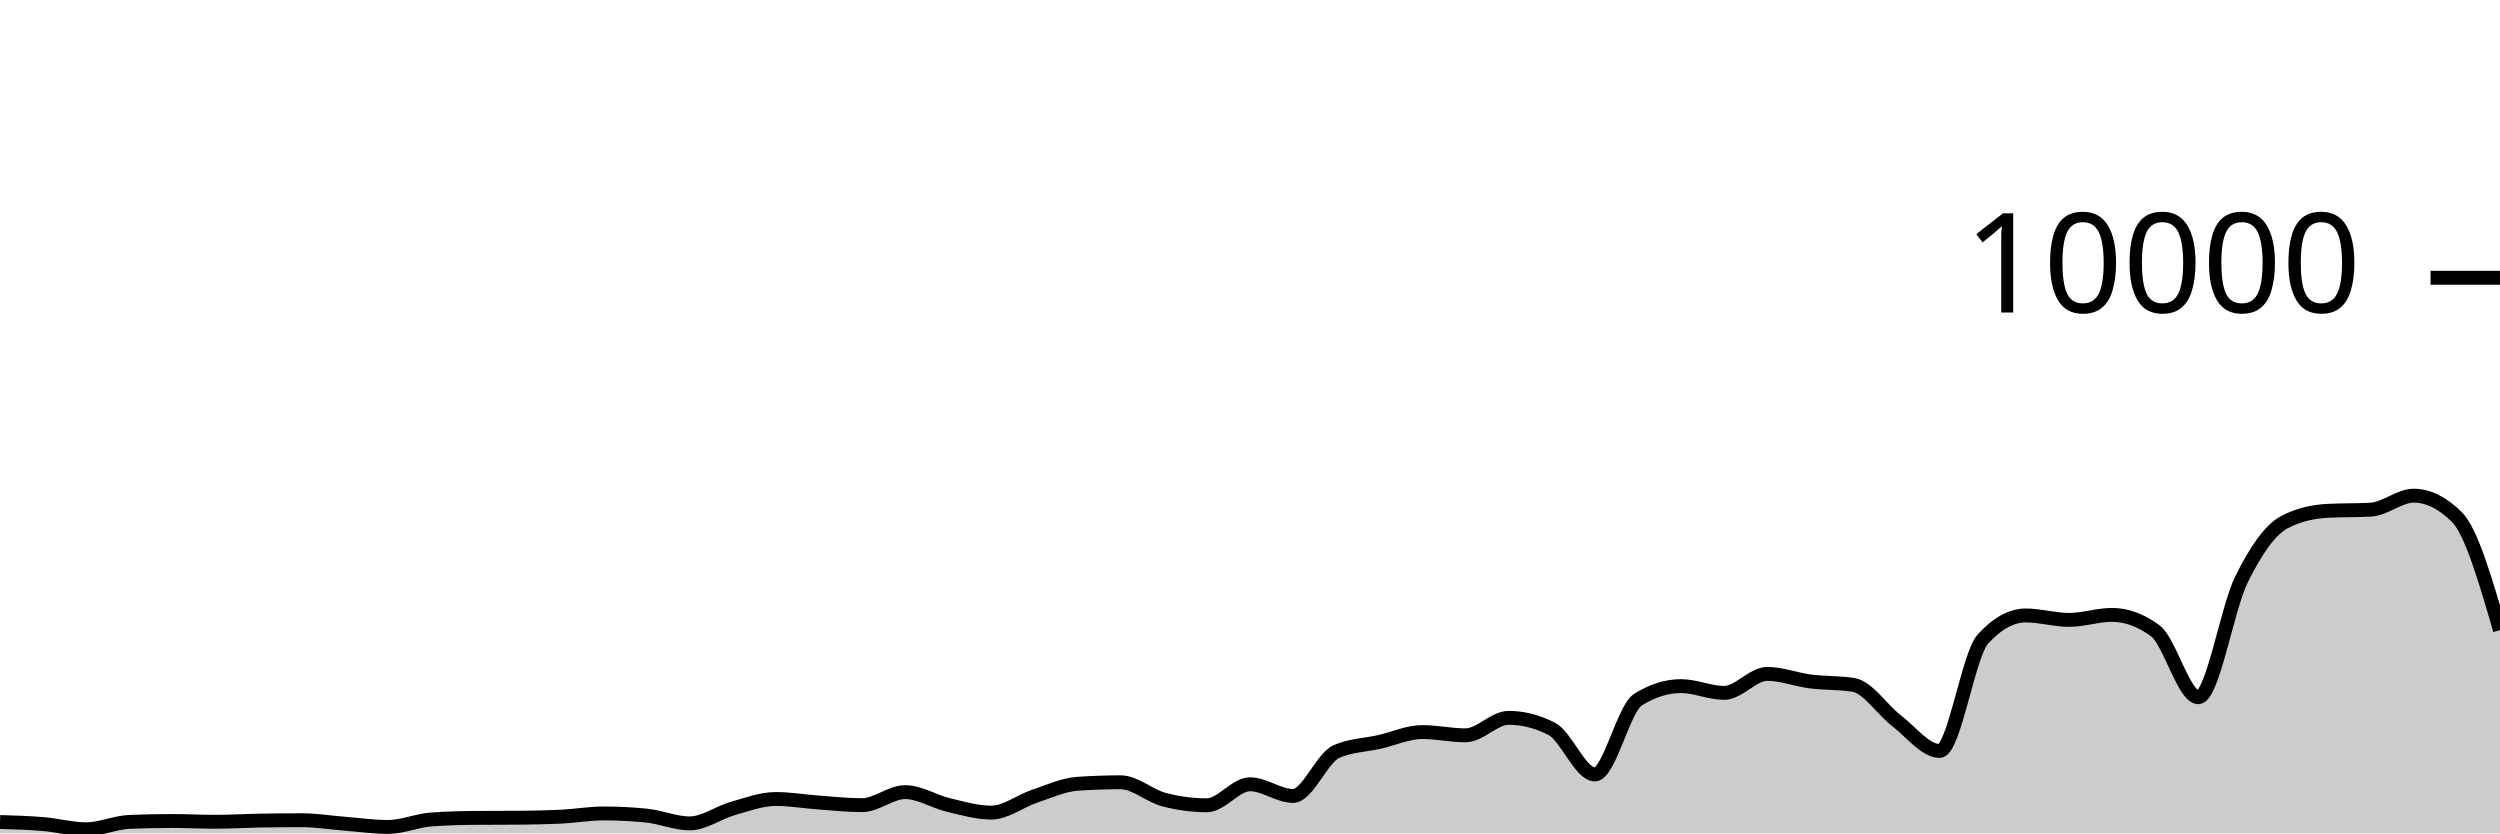
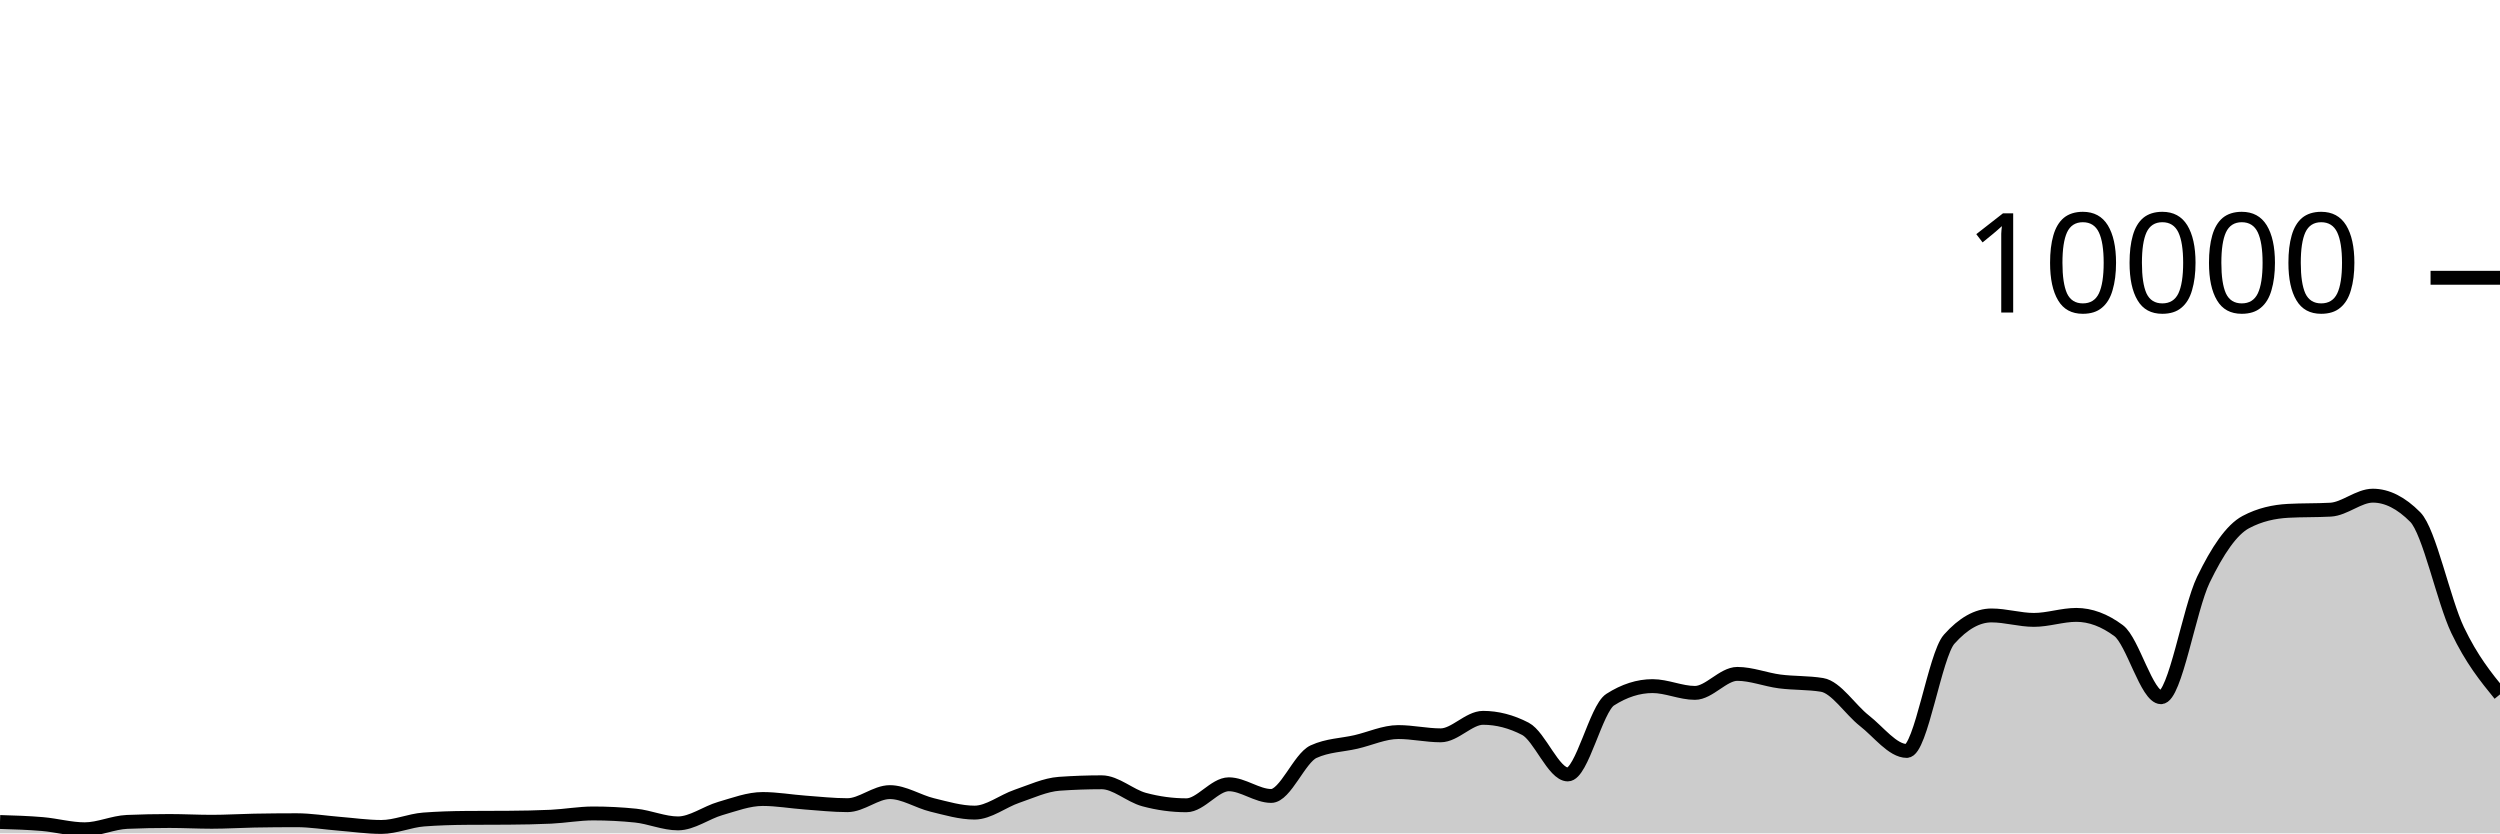
<svg xmlns="http://www.w3.org/2000/svg" viewBox="0 0 180 60">
  <g transform="translate(0,20)">
-     <path class="area" fill="rgba(0, 0, 0, 0.2)" d="M0,39.184C1.034,39.214,2.069,39.245,3.103,39.332C4.138,39.419,5.172,39.708,6.207,39.708C7.241,39.708,8.276,39.219,9.31,39.176C10.345,39.133,11.379,39.112,12.414,39.112C13.448,39.112,14.483,39.168,15.517,39.168C16.552,39.168,17.586,39.103,18.621,39.084C19.655,39.065,20.69,39.056,21.724,39.056C22.759,39.056,23.793,39.227,24.828,39.308C25.862,39.389,26.897,39.54,27.931,39.54C28.966,39.54,30,39.081,31.034,39.004C32.069,38.927,33.103,38.896,34.138,38.888C35.172,38.88,36.207,38.884,37.241,38.876C38.276,38.868,39.31,38.852,40.345,38.804C41.379,38.756,42.414,38.568,43.448,38.568C44.483,38.568,45.517,38.62,46.552,38.724C47.586,38.828,48.621,39.284,49.655,39.284C50.69,39.284,51.724,38.505,52.759,38.212C53.793,37.919,54.828,37.528,55.862,37.528C56.897,37.528,57.931,37.71,58.966,37.784C60,37.858,61.034,37.972,62.069,37.972C63.103,37.972,64.138,37.032,65.172,37.032C66.207,37.032,67.241,37.71,68.276,37.956C69.31,38.202,70.345,38.508,71.379,38.508C72.414,38.508,73.448,37.678,74.483,37.332C75.517,36.986,76.552,36.504,77.586,36.432C78.621,36.36,79.655,36.324,80.69,36.324C81.724,36.324,82.759,37.293,83.793,37.568C84.828,37.843,85.862,37.98,86.897,37.98C87.931,37.98,88.966,36.468,90,36.468C91.034,36.468,92.069,37.308,93.103,37.308C94.138,37.308,95.172,34.587,96.207,34.12C97.241,33.653,98.276,33.655,99.31,33.42C100.345,33.185,101.379,32.708,102.414,32.708C103.448,32.708,104.483,32.944,105.517,32.944C106.552,32.944,107.586,31.684,108.621,31.684C109.655,31.684,110.69,31.948,111.724,32.476C112.759,33.004,113.793,35.76,114.828,35.76C115.862,35.76,116.897,31.027,117.931,30.376C118.966,29.725,120,29.4,121.034,29.4C122.069,29.4,123.103,29.888,124.138,29.888C125.172,29.888,126.207,28.52,127.241,28.52C128.276,28.52,129.31,28.932,130.345,29.064C131.379,29.196,132.414,29.147,133.448,29.312C134.483,29.477,135.517,31.099,136.552,31.892C137.586,32.685,138.621,34.068,139.655,34.068C140.69,34.068,141.724,27.165,142.759,26.024C143.793,24.883,144.828,24.312,145.862,24.312C146.897,24.312,147.931,24.632,148.966,24.632C150,24.632,151.034,24.272,152.069,24.272C153.103,24.272,154.138,24.651,155.172,25.408C156.207,26.165,157.241,30.2,158.276,30.2C159.31,30.2,160.345,23.837,161.379,21.736C162.414,19.635,163.448,18.133,164.483,17.592C165.517,17.051,166.552,16.836,167.586,16.78C168.621,16.724,169.655,16.752,170.69,16.696C171.724,16.64,172.759,15.688,173.793,15.688C174.828,15.688,175.862,16.201,176.897,17.228C177.931,18.255,178.966,21.811,180,25.368L180,40C178.966,40,177.931,40,176.897,40C175.862,40,174.828,40,173.793,40C172.759,40,171.724,40,170.69,40C169.655,40,168.621,40,167.586,40C166.552,40,165.517,40,164.483,40C163.448,40,162.414,40,161.379,40C160.345,40,159.31,40,158.276,40C157.241,40,156.207,40,155.172,40C154.138,40,153.103,40,152.069,40C151.034,40,150,40,148.966,40C147.931,40,146.897,40,145.862,40C144.828,40,143.793,40,142.759,40C141.724,40,140.69,40,139.655,40C138.621,40,137.586,40,136.552,40C135.517,40,134.483,40,133.448,40C132.414,40,131.379,40,130.345,40C129.31,40,128.276,40,127.241,40C126.207,40,125.172,40,124.138,40C123.103,40,122.069,40,121.034,40C120,40,118.966,40,117.931,40C116.897,40,115.862,40,114.828,40C113.793,40,112.759,40,111.724,40C110.69,40,109.655,40,108.621,40C107.586,40,106.552,40,105.517,40C104.483,40,103.448,40,102.414,40C101.379,40,100.345,40,99.31,40C98.276,40,97.241,40,96.207,40C95.172,40,94.138,40,93.103,40C92.069,40,91.034,40,90,40C88.966,40,87.931,40,86.897,40C85.862,40,84.828,40,83.793,40C82.759,40,81.724,40,80.69,40C79.655,40,78.621,40,77.586,40C76.552,40,75.517,40,74.483,40C73.448,40,72.414,40,71.379,40C70.345,40,69.31,40,68.276,40C67.241,40,66.207,40,65.172,40C64.138,40,63.103,40,62.069,40C61.034,40,60,40,58.966,40C57.931,40,56.897,40,55.862,40C54.828,40,53.793,40,52.759,40C51.724,40,50.69,40,49.655,40C48.621,40,47.586,40,46.552,40C45.517,40,44.483,40,43.448,40C42.414,40,41.379,40,40.345,40C39.31,40,38.276,40,37.241,40C36.207,40,35.172,40,34.138,40C33.103,40,32.069,40,31.034,40C30,40,28.966,40,27.931,40C26.897,40,25.862,40,24.828,40C23.793,40,22.759,40,21.724,40C20.69,40,19.655,40,18.621,40C17.586,40,16.552,40,15.517,40C14.483,40,13.448,40,12.414,40C11.379,40,10.345,40,9.31,40C8.276,40,7.241,40,6.207,40C5.172,40,4.138,40,3.103,40C2.069,40,1.034,40,0,40Z" />
-     <path class="line" stroke="black" fill="none" d="M0,39.184C1.034,39.214,2.069,39.245,3.103,39.332C4.138,39.419,5.172,39.708,6.207,39.708C7.241,39.708,8.276,39.219,9.31,39.176C10.345,39.133,11.379,39.112,12.414,39.112C13.448,39.112,14.483,39.168,15.517,39.168C16.552,39.168,17.586,39.103,18.621,39.084C19.655,39.065,20.69,39.056,21.724,39.056C22.759,39.056,23.793,39.227,24.828,39.308C25.862,39.389,26.897,39.54,27.931,39.54C28.966,39.54,30,39.081,31.034,39.004C32.069,38.927,33.103,38.896,34.138,38.888C35.172,38.88,36.207,38.884,37.241,38.876C38.276,38.868,39.31,38.852,40.345,38.804C41.379,38.756,42.414,38.568,43.448,38.568C44.483,38.568,45.517,38.62,46.552,38.724C47.586,38.828,48.621,39.284,49.655,39.284C50.69,39.284,51.724,38.505,52.759,38.212C53.793,37.919,54.828,37.528,55.862,37.528C56.897,37.528,57.931,37.71,58.966,37.784C60,37.858,61.034,37.972,62.069,37.972C63.103,37.972,64.138,37.032,65.172,37.032C66.207,37.032,67.241,37.71,68.276,37.956C69.31,38.202,70.345,38.508,71.379,38.508C72.414,38.508,73.448,37.678,74.483,37.332C75.517,36.986,76.552,36.504,77.586,36.432C78.621,36.36,79.655,36.324,80.69,36.324C81.724,36.324,82.759,37.293,83.793,37.568C84.828,37.843,85.862,37.98,86.897,37.98C87.931,37.98,88.966,36.468,90,36.468C91.034,36.468,92.069,37.308,93.103,37.308C94.138,37.308,95.172,34.587,96.207,34.12C97.241,33.653,98.276,33.655,99.31,33.42C100.345,33.185,101.379,32.708,102.414,32.708C103.448,32.708,104.483,32.944,105.517,32.944C106.552,32.944,107.586,31.684,108.621,31.684C109.655,31.684,110.69,31.948,111.724,32.476C112.759,33.004,113.793,35.76,114.828,35.76C115.862,35.76,116.897,31.027,117.931,30.376C118.966,29.725,120,29.4,121.034,29.4C122.069,29.4,123.103,29.888,124.138,29.888C125.172,29.888,126.207,28.52,127.241,28.52C128.276,28.52,129.31,28.932,130.345,29.064C131.379,29.196,132.414,29.147,133.448,29.312C134.483,29.477,135.517,31.099,136.552,31.892C137.586,32.685,138.621,34.068,139.655,34.068C140.69,34.068,141.724,27.165,142.759,26.024C143.793,24.883,144.828,24.312,145.862,24.312C146.897,24.312,147.931,24.632,148.966,24.632C150,24.632,151.034,24.272,152.069,24.272C153.103,24.272,154.138,24.651,155.172,25.408C156.207,26.165,157.241,30.2,158.276,30.2C159.31,30.2,160.345,23.837,161.379,21.736C162.414,19.635,163.448,18.133,164.483,17.592C165.517,17.051,166.552,16.836,167.586,16.78C168.621,16.724,169.655,16.752,170.69,16.696C171.724,16.64,172.759,15.688,173.793,15.688C174.828,15.688,175.862,16.201,176.897,17.228C177.931,18.255,178.966,21.811,180,25.368" />
+     <path class="area" fill="rgba(0, 0, 0, 0.2)" d="M0,39.184C1.017,39.214,2.034,39.245,3.051,39.332C4.068,39.419,5.085,39.708,6.102,39.708C7.119,39.708,8.136,39.219,9.153,39.176C10.169,39.133,11.186,39.112,12.203,39.112C13.22,39.112,14.237,39.168,15.254,39.168C16.271,39.168,17.288,39.103,18.305,39.084C19.322,39.065,20.339,39.056,21.356,39.056C22.373,39.056,23.39,39.227,24.407,39.308C25.424,39.389,26.441,39.54,27.458,39.54C28.475,39.54,29.492,39.081,30.508,39.004C31.525,38.927,32.542,38.896,33.559,38.888C34.576,38.88,35.593,38.884,36.61,38.876C37.627,38.868,38.644,38.852,39.661,38.804C40.678,38.756,41.695,38.568,42.712,38.568C43.729,38.568,44.746,38.62,45.763,38.724C46.78,38.828,47.797,39.284,48.814,39.284C49.831,39.284,50.847,38.505,51.864,38.212C52.881,37.919,53.898,37.528,54.915,37.528C55.932,37.528,56.949,37.71,57.966,37.784C58.983,37.858,60,37.972,61.017,37.972C62.034,37.972,63.051,37.032,64.068,37.032C65.085,37.032,66.102,37.71,67.119,37.956C68.136,38.202,69.153,38.508,70.169,38.508C71.186,38.508,72.203,37.678,73.22,37.332C74.237,36.986,75.254,36.504,76.271,36.432C77.288,36.36,78.305,36.324,79.322,36.324C80.339,36.324,81.356,37.293,82.373,37.568C83.39,37.843,84.407,37.98,85.424,37.98C86.441,37.98,87.458,36.468,88.475,36.468C89.492,36.468,90.508,37.308,91.525,37.308C92.542,37.308,93.559,34.587,94.576,34.12C95.593,33.653,96.61,33.655,97.627,33.42C98.644,33.185,99.661,32.708,100.678,32.708C101.695,32.708,102.712,32.944,103.729,32.944C104.746,32.944,105.763,31.684,106.78,31.684C107.797,31.684,108.814,31.948,109.831,32.476C110.847,33.004,111.864,35.76,112.881,35.76C113.898,35.76,114.915,31.027,115.932,30.376C116.949,29.725,117.966,29.4,118.983,29.4C120,29.4,121.017,29.888,122.034,29.888C123.051,29.888,124.068,28.52,125.085,28.52C126.102,28.52,127.119,28.932,128.136,29.064C129.153,29.196,130.169,29.147,131.186,29.312C132.203,29.477,133.22,31.099,134.237,31.892C135.254,32.685,136.271,34.068,137.288,34.068C138.305,34.068,139.322,27.165,140.339,26.024C141.356,24.883,142.373,24.312,143.39,24.312C144.407,24.312,145.424,24.632,146.441,24.632C147.458,24.632,148.475,24.272,149.492,24.272C150.508,24.272,151.525,24.651,152.542,25.408C153.559,26.165,154.576,30.2,155.593,30.2C156.61,30.2,157.627,23.837,158.644,21.736C159.661,19.635,160.678,18.133,161.695,17.592C162.712,17.051,163.729,16.836,164.746,16.78C165.763,16.724,166.78,16.752,167.797,16.696C168.814,16.64,169.831,15.688,170.847,15.688C171.864,15.688,172.881,16.201,173.898,17.228C174.915,18.255,175.932,23.24,176.949,25.368C177.966,27.496,178.983,28.746,180,29.996L180,40C178.983,40,177.966,40,176.949,40C175.932,40,174.915,40,173.898,40C172.881,40,171.864,40,170.847,40C169.831,40,168.814,40,167.797,40C166.78,40,165.763,40,164.746,40C163.729,40,162.712,40,161.695,40C160.678,40,159.661,40,158.644,40C157.627,40,156.61,40,155.593,40C154.576,40,153.559,40,152.542,40C151.525,40,150.508,40,149.492,40C148.475,40,147.458,40,146.441,40C145.424,40,144.407,40,143.39,40C142.373,40,141.356,40,140.339,40C139.322,40,138.305,40,137.288,40C136.271,40,135.254,40,134.237,40C133.22,40,132.203,40,131.186,40C130.169,40,129.153,40,128.136,40C127.119,40,126.102,40,125.085,40C124.068,40,123.051,40,122.034,40C121.017,40,120,40,118.983,40C117.966,40,116.949,40,115.932,40C114.915,40,113.898,40,112.881,40C111.864,40,110.847,40,109.831,40C108.814,40,107.797,40,106.78,40C105.763,40,104.746,40,103.729,40C102.712,40,101.695,40,100.678,40C99.661,40,98.644,40,97.627,40C96.61,40,95.593,40,94.576,40C93.559,40,92.542,40,91.525,40C90.508,40,89.492,40,88.475,40C87.458,40,86.441,40,85.424,40C84.407,40,83.39,40,82.373,40C81.356,40,80.339,40,79.322,40C78.305,40,77.288,40,76.271,40C75.254,40,74.237,40,73.22,40C72.203,40,71.186,40,70.169,40C69.153,40,68.136,40,67.119,40C66.102,40,65.085,40,64.068,40C63.051,40,62.034,40,61.017,40C60,40,58.983,40,57.966,40C56.949,40,55.932,40,54.915,40C53.898,40,52.881,40,51.864,40C50.847,40,49.831,40,48.814,40C47.797,40,46.78,40,45.763,40C44.746,40,43.729,40,42.712,40C41.695,40,40.678,40,39.661,40C38.644,40,37.627,40,36.61,40C35.593,40,34.576,40,33.559,40C32.542,40,31.525,40,30.508,40C29.492,40,28.475,40,27.458,40C26.441,40,25.424,40,24.407,40C23.39,40,22.373,40,21.356,40C20.339,40,19.322,40,18.305,40C17.288,40,16.271,40,15.254,40C14.237,40,13.22,40,12.203,40C11.186,40,10.169,40,9.153,40C8.136,40,7.119,40,6.102,40C5.085,40,4.068,40,3.051,40C2.034,40,1.017,40,0,40Z" />
+     <path class="line" stroke="black" fill="none" d="M0,39.184C1.017,39.214,2.034,39.245,3.051,39.332C4.068,39.419,5.085,39.708,6.102,39.708C7.119,39.708,8.136,39.219,9.153,39.176C10.169,39.133,11.186,39.112,12.203,39.112C13.22,39.112,14.237,39.168,15.254,39.168C16.271,39.168,17.288,39.103,18.305,39.084C19.322,39.065,20.339,39.056,21.356,39.056C22.373,39.056,23.39,39.227,24.407,39.308C25.424,39.389,26.441,39.54,27.458,39.54C28.475,39.54,29.492,39.081,30.508,39.004C31.525,38.927,32.542,38.896,33.559,38.888C34.576,38.88,35.593,38.884,36.61,38.876C37.627,38.868,38.644,38.852,39.661,38.804C40.678,38.756,41.695,38.568,42.712,38.568C43.729,38.568,44.746,38.62,45.763,38.724C46.78,38.828,47.797,39.284,48.814,39.284C49.831,39.284,50.847,38.505,51.864,38.212C52.881,37.919,53.898,37.528,54.915,37.528C55.932,37.528,56.949,37.71,57.966,37.784C58.983,37.858,60,37.972,61.017,37.972C62.034,37.972,63.051,37.032,64.068,37.032C65.085,37.032,66.102,37.71,67.119,37.956C68.136,38.202,69.153,38.508,70.169,38.508C71.186,38.508,72.203,37.678,73.22,37.332C74.237,36.986,75.254,36.504,76.271,36.432C77.288,36.36,78.305,36.324,79.322,36.324C80.339,36.324,81.356,37.293,82.373,37.568C83.39,37.843,84.407,37.98,85.424,37.98C86.441,37.98,87.458,36.468,88.475,36.468C89.492,36.468,90.508,37.308,91.525,37.308C92.542,37.308,93.559,34.587,94.576,34.12C95.593,33.653,96.61,33.655,97.627,33.42C98.644,33.185,99.661,32.708,100.678,32.708C101.695,32.708,102.712,32.944,103.729,32.944C104.746,32.944,105.763,31.684,106.78,31.684C107.797,31.684,108.814,31.948,109.831,32.476C110.847,33.004,111.864,35.76,112.881,35.76C113.898,35.76,114.915,31.027,115.932,30.376C116.949,29.725,117.966,29.4,118.983,29.4C120,29.4,121.017,29.888,122.034,29.888C123.051,29.888,124.068,28.52,125.085,28.52C126.102,28.52,127.119,28.932,128.136,29.064C129.153,29.196,130.169,29.147,131.186,29.312C132.203,29.477,133.22,31.099,134.237,31.892C135.254,32.685,136.271,34.068,137.288,34.068C138.305,34.068,139.322,27.165,140.339,26.024C141.356,24.883,142.373,24.312,143.39,24.312C144.407,24.312,145.424,24.632,146.441,24.632C147.458,24.632,148.475,24.272,149.492,24.272C150.508,24.272,151.525,24.651,152.542,25.408C153.559,26.165,154.576,30.2,155.593,30.2C156.61,30.2,157.627,23.837,158.644,21.736C159.661,19.635,160.678,18.133,161.695,17.592C162.712,17.051,163.729,16.836,164.746,16.78C165.763,16.724,166.78,16.752,167.797,16.696C168.814,16.64,169.831,15.688,170.847,15.688C171.864,15.688,172.881,16.201,173.898,17.228C174.915,18.255,175.932,23.24,176.949,25.368C177.966,27.496,178.983,28.746,180,29.996" />
    <path class="axis-ceiling" stroke-width="1" stroke="black" fill="none" d="M175,0L180,0" />
    <text class="axis-ceiling-label" font-family="sans-serif" text-anchor="end" font-size="10px" x="170" y="2.5">10000</text>
  </g>
</svg>
